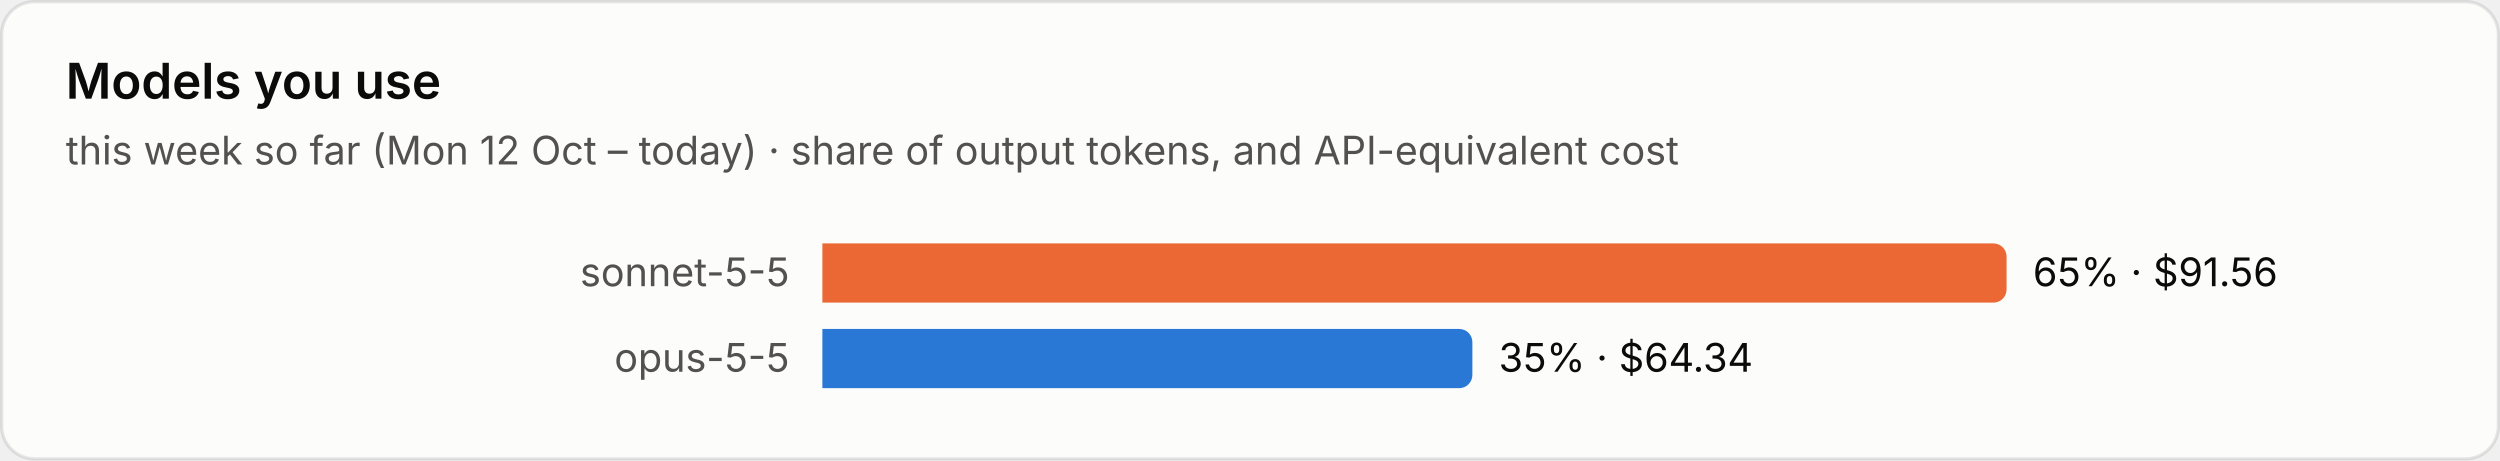
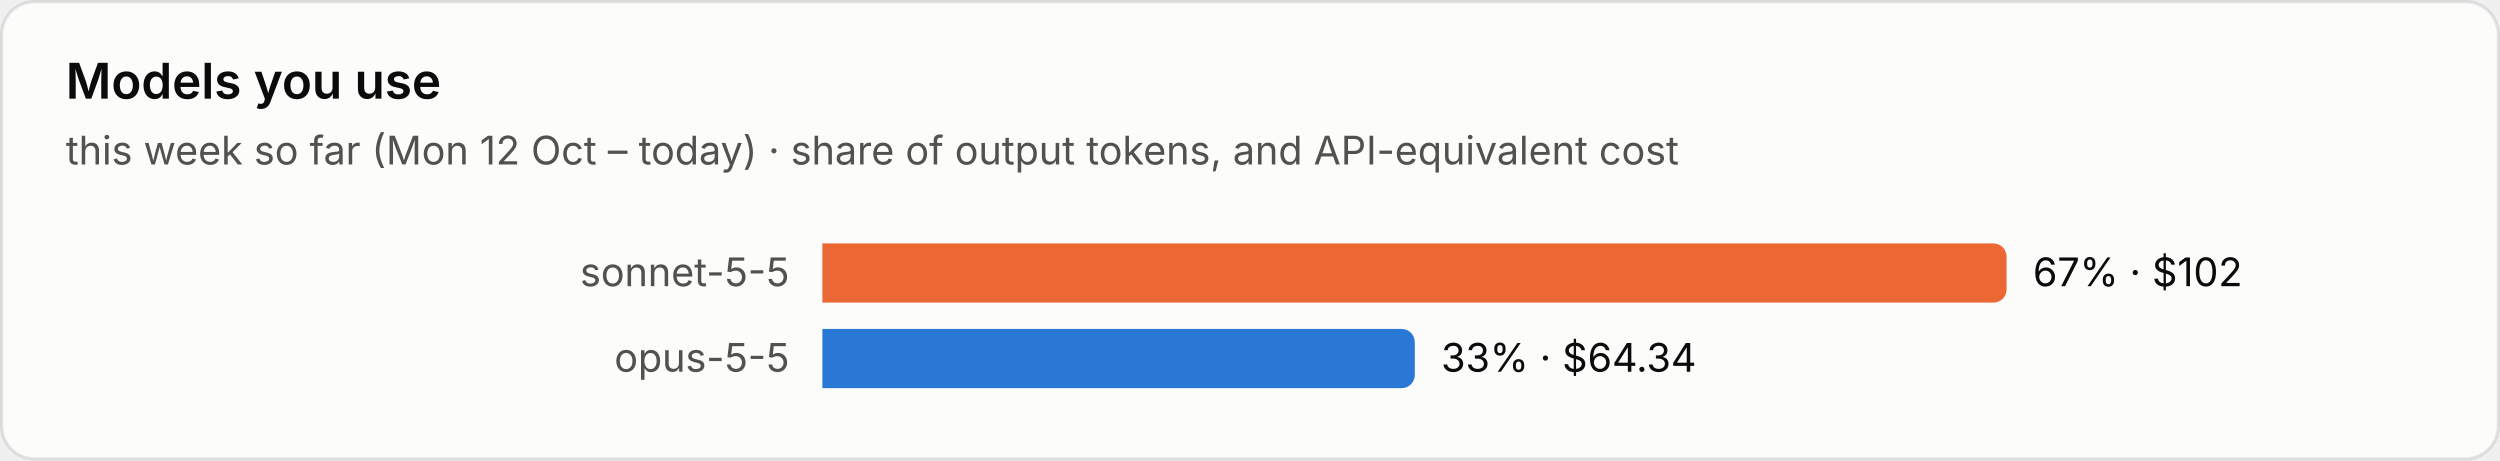
<svg xmlns="http://www.w3.org/2000/svg" viewBox="0 0 760 140" width="760" height="140" role="img" aria-label="Models you use">
  <style>text{font-family:system-ui,-apple-system,"Segoe UI",sans-serif;font-variant-numeric:tabular-nums}.bg{fill:#fcfcfb;stroke:rgba(11,11,11,.10)}.tp{fill:#0b0b0b}.ts{fill:#52514e}.tm{fill:#898781}.grid{stroke:#e1e0d9;stroke-width:1}.base{stroke:#c3c2b7;stroke-width:1}.so{fill:#b5b3ad}.lo{stroke:#b5b3ad}.qe{fill:#f0efec}.ring{stroke:#fcfcfb}.area{fill-opacity:.1}.s0{fill:#2a78d6}.l0{stroke:#2a78d6}.s1{fill:#eb6834}.l1{stroke:#eb6834}.s2{fill:#1baf7a}.l2{stroke:#1baf7a}.s3{fill:#eda100}.l3{stroke:#eda100}.s4{fill:#e87ba4}.l4{stroke:#e87ba4}.s5{fill:#008300}.l5{stroke:#008300}.s6{fill:#4a3aa7}.l6{stroke:#4a3aa7}.s7{fill:#e34948}.l7{stroke:#e34948}.q0{fill:#cde2fb}.q1{fill:#9ec5f4}.q2{fill:#6da7ec}.q3{fill:#3987e5}.q4{fill:#256abf}.q5{fill:#184f95}.q6{fill:#0d366b}.r0{fill:#f8d4d4}.r1{fill:#ec8f8f}.r2{fill:#c42f2f}.a0{fill:#fbe3e3}.a1{fill:#f5b8b8}.a2{fill:#ec8f8f}.a3{fill:#d65252}.a4{fill:#a82525}.tq0{fill:#0b0b0b}.tq1{fill:#0b0b0b}.tq2{fill:#0b0b0b}.tq3{fill:#ffffff}.tq4{fill:#ffffff}.tq5{fill:#ffffff}.tq6{fill:#ffffff}.tr0{fill:#0b0b0b}.tr1{fill:#0b0b0b}.tr2{fill:#ffffff}.ta0{fill:#0b0b0b}.ta1{fill:#0b0b0b}.ta2{fill:#0b0b0b}.ta3{fill:#ffffff}.ta4{fill:#ffffff}.tw{fill:#ffffff}@media (prefers-color-scheme:dark){.bg{fill:#1a1a19;stroke:rgba(255,255,255,.10)}.tp{fill:#fff}.ts{fill:#c3c2b7}.tm{fill:#898781}.grid{stroke:#2c2c2a}.base{stroke:#383835}.so{fill:#5c5b57}.lo{stroke:#5c5b57}.qe{fill:#262624}.ring{stroke:#1a1a19}.s0{fill:#3987e5}.l0{stroke:#3987e5}.s1{fill:#d95926}.l1{stroke:#d95926}.s2{fill:#199e70}.l2{stroke:#199e70}.s3{fill:#c98500}.l3{stroke:#c98500}.s4{fill:#d55181}.l4{stroke:#d55181}.s5{fill:#008300}.l5{stroke:#008300}.s6{fill:#9085e9}.l6{stroke:#9085e9}.s7{fill:#e66767}.l7{stroke:#e66767}.q0{fill:#16263a}.q1{fill:#123a66}.q2{fill:#184f95}.q3{fill:#256abf}.q4{fill:#3987e5}.q5{fill:#6da7ec}.q6{fill:#b7d3f6}.r0{fill:#4a2023}.r1{fill:#8c2c2f}.r2{fill:#e25555}.a0{fill:#3a1a1c}.a1{fill:#5e2427}.a2{fill:#8c2c2f}.a3{fill:#c43c3f}.a4{fill:#f07070}.tq0{fill:#ffffff}.tq1{fill:#ffffff}.tq2{fill:#ffffff}.tq3{fill:#ffffff}.tq4{fill:#ffffff}.tq5{fill:#0b0b0b}.tq6{fill:#0b0b0b}.tr0{fill:#ffffff}.tr1{fill:#ffffff}.tr2{fill:#ffffff}.ta0{fill:#ffffff}.ta1{fill:#ffffff}.ta2{fill:#ffffff}.ta3{fill:#ffffff}.ta4{fill:#0b0b0b}.tw{fill:#ffffff}}</style>
  <rect class="bg" x=".5" y=".5" width="759" height="139" rx="10" />
  <text class="tp" x="20" y="30" font-size="15" font-weight="600">Models you use</text>
  <text class="ts" x="20" y="50" font-size="12">this week so far (Mon 12 Oct – today) · share of output tokens, and API-equivalent cost</text>
  <text class="ts" x="240" y="87.0" font-size="12" text-anchor="end">sonnet-5-5</text>
  <path class="s1" d="M250 74h356.0a4 4 0 0 1 4 4v10a4 4 0 0 1-4 4h-356.0z" />
-   <text class="tp" x="618.0" y="87.0" font-size="12">65% · $91.56</text>
+   <text class="tp" x="618.0" y="87.0" font-size="12">67% · $102</text>
  <text class="ts" x="240" y="113.0" font-size="12" text-anchor="end">opus-5-5</text>
-   <path class="s0" d="M250 100h193.6a4 4 0 0 1 4 4v10a4 4 0 0 1-4 4h-193.6z" />
-   <text class="tp" x="455.6" y="113.0" font-size="12">35% · $64.34</text>
+   <path class="s0" d="M250 100h176.1a4 4 0 0 1 4 4v10a4 4 0 0 1-4 4h-176.1z" />
+   <text class="tp" x="438.1" y="113.0" font-size="12">33% · $64.34</text>
</svg>
